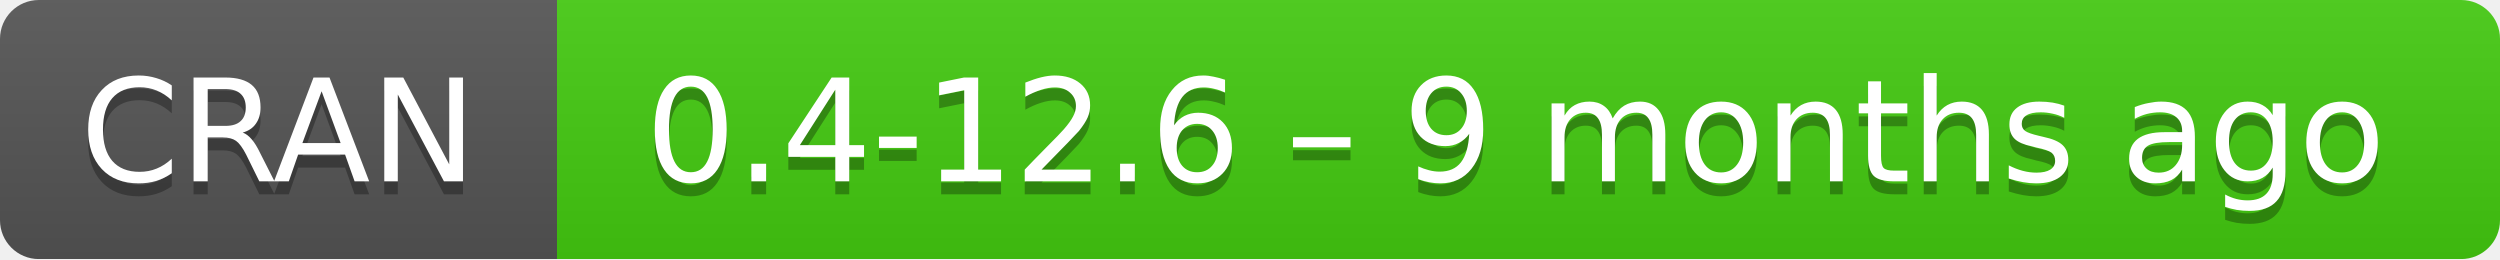
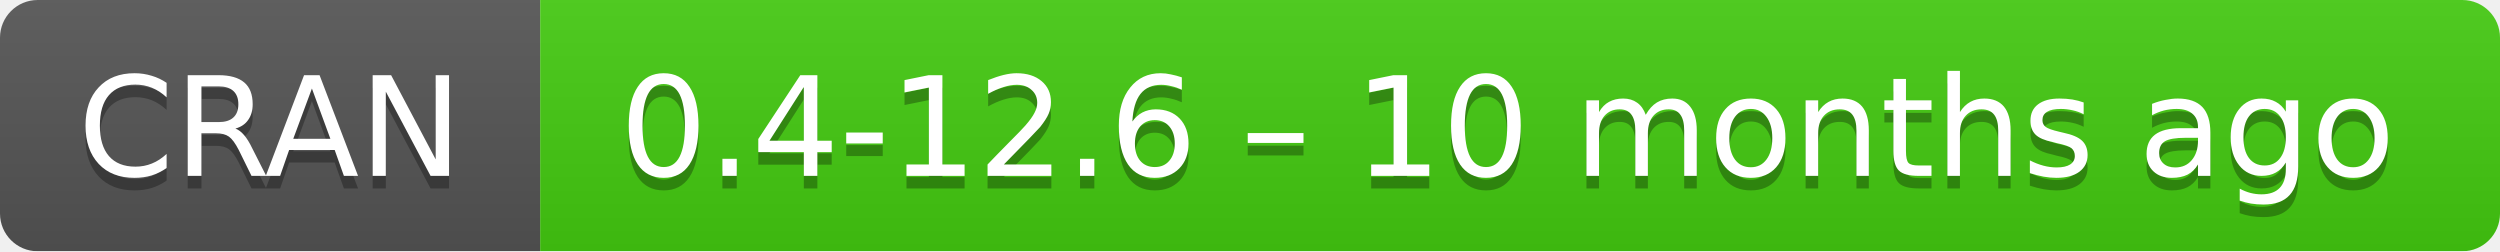
- <svg xmlns="http://www.w3.org/2000/svg" width="193" height="20" aria-label="CRAN 0.4-12.6 – 9 months ago">
+ <svg xmlns="http://www.w3.org/2000/svg" width="199" height="20" aria-label="CRAN 0.4-12.6 – 10 months ago">
  <linearGradient id="b" x2="0" y2="100%">
    <stop offset="0" stop-color="#bbb" stop-opacity=".1" />
    <stop offset="1" stop-opacity=".1" />
  </linearGradient>
  <mask id="a">
-     <rect width="193" height="20" rx="3" fill="#fff" />
+     <rect width="199" height="20" rx="3" fill="#fff" />
  </mask>
  <g mask="url(#a)">
    <path fill="#555" d="M0 0h43v20H0z" />
-     <path fill="#4c1" d="M43 0h171v20H43z" />
-     <path fill="url(#b)" d="M0 0h193v20H0z" />
+     <path fill="#4c1" d="M43 0h177v20H43z" />
+     <path fill="url(#b)" d="M0 0h199v20H0z" />
  </g>
  <g fill="#fff" text-anchor="middle" font-family="DejaVu Sans,Verdana,Geneva,sans-serif" font-size="11">
    <text x="21.5" y="15" fill="#010101" fill-opacity=".3">
      CRAN
    </text>
    <text x="21.5" y="14">
      CRAN
    </text>
-     <text x="117" y="15" fill="#010101" fill-opacity=".3">
-       0.4-12.6 – 9 months ago
+     <text x="120" y="15" fill="#010101" fill-opacity=".3">
+       0.4-12.6 – 10 months ago
    </text>
-     <text x="117" y="14">
-       0.4-12.6 – 9 months ago
+     <text x="120" y="14">
+       0.4-12.6 – 10 months ago
    </text>
  </g>
</svg>
